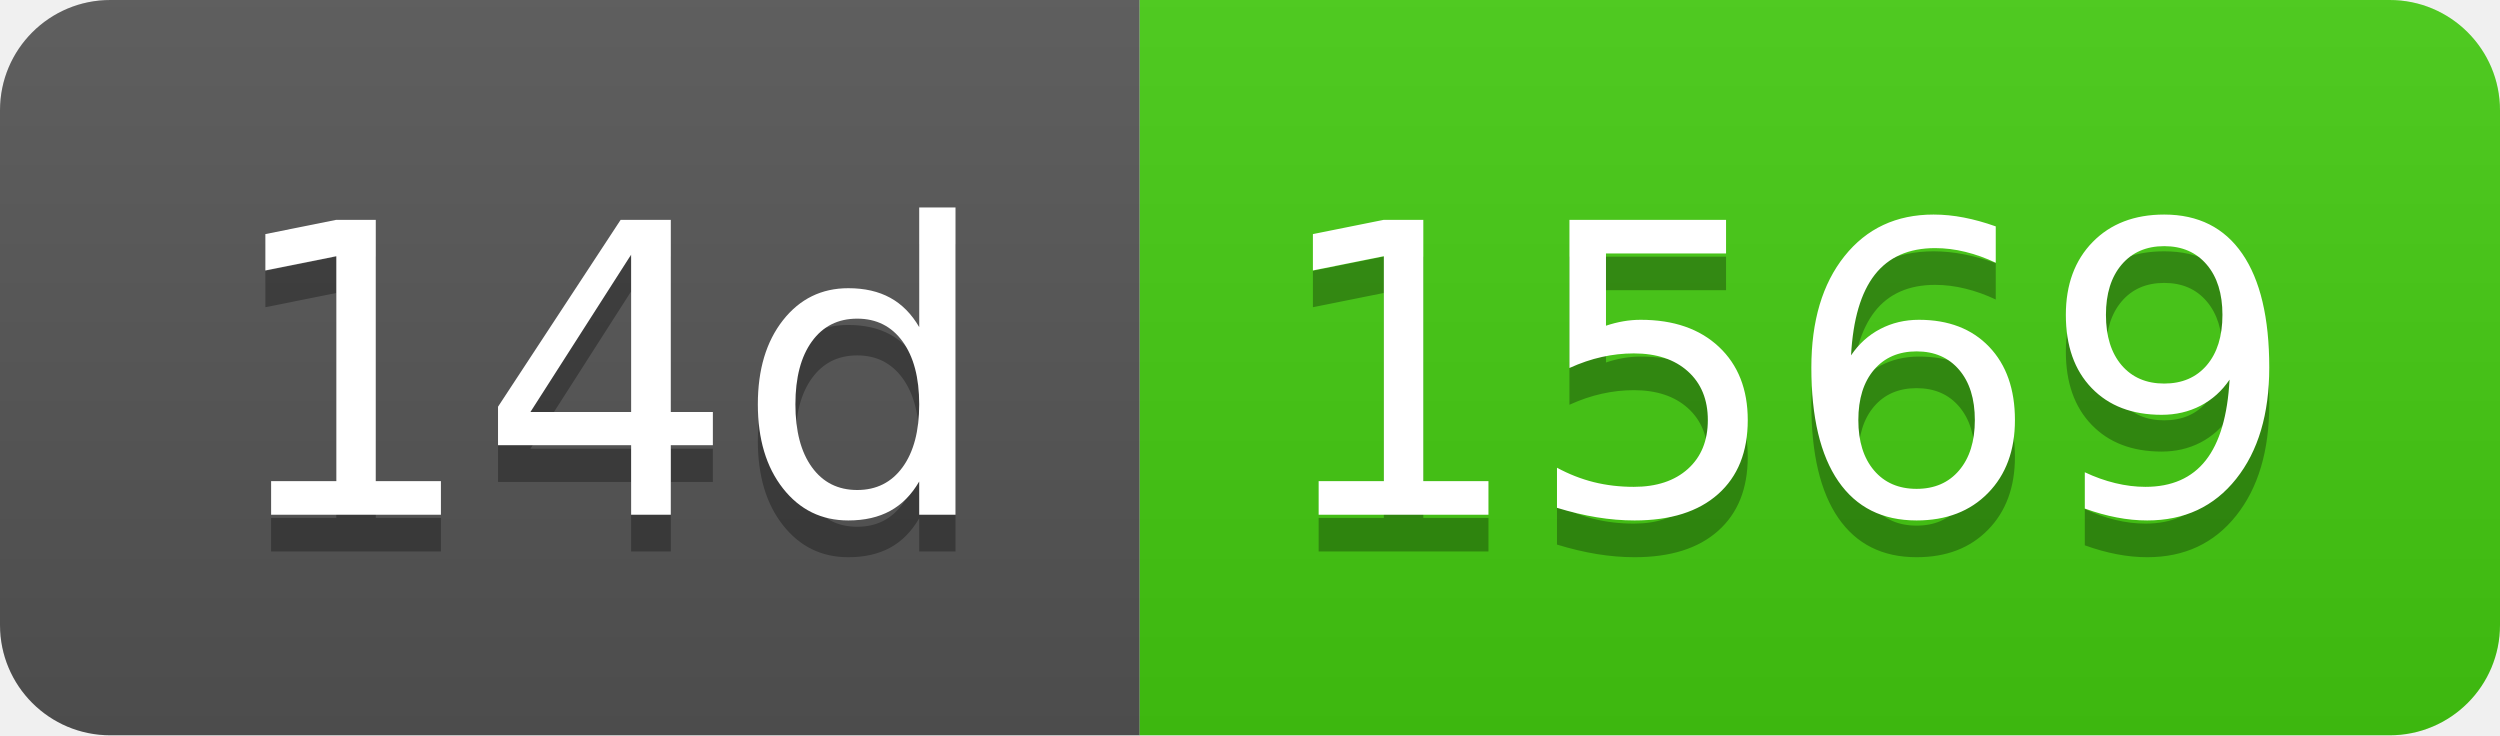
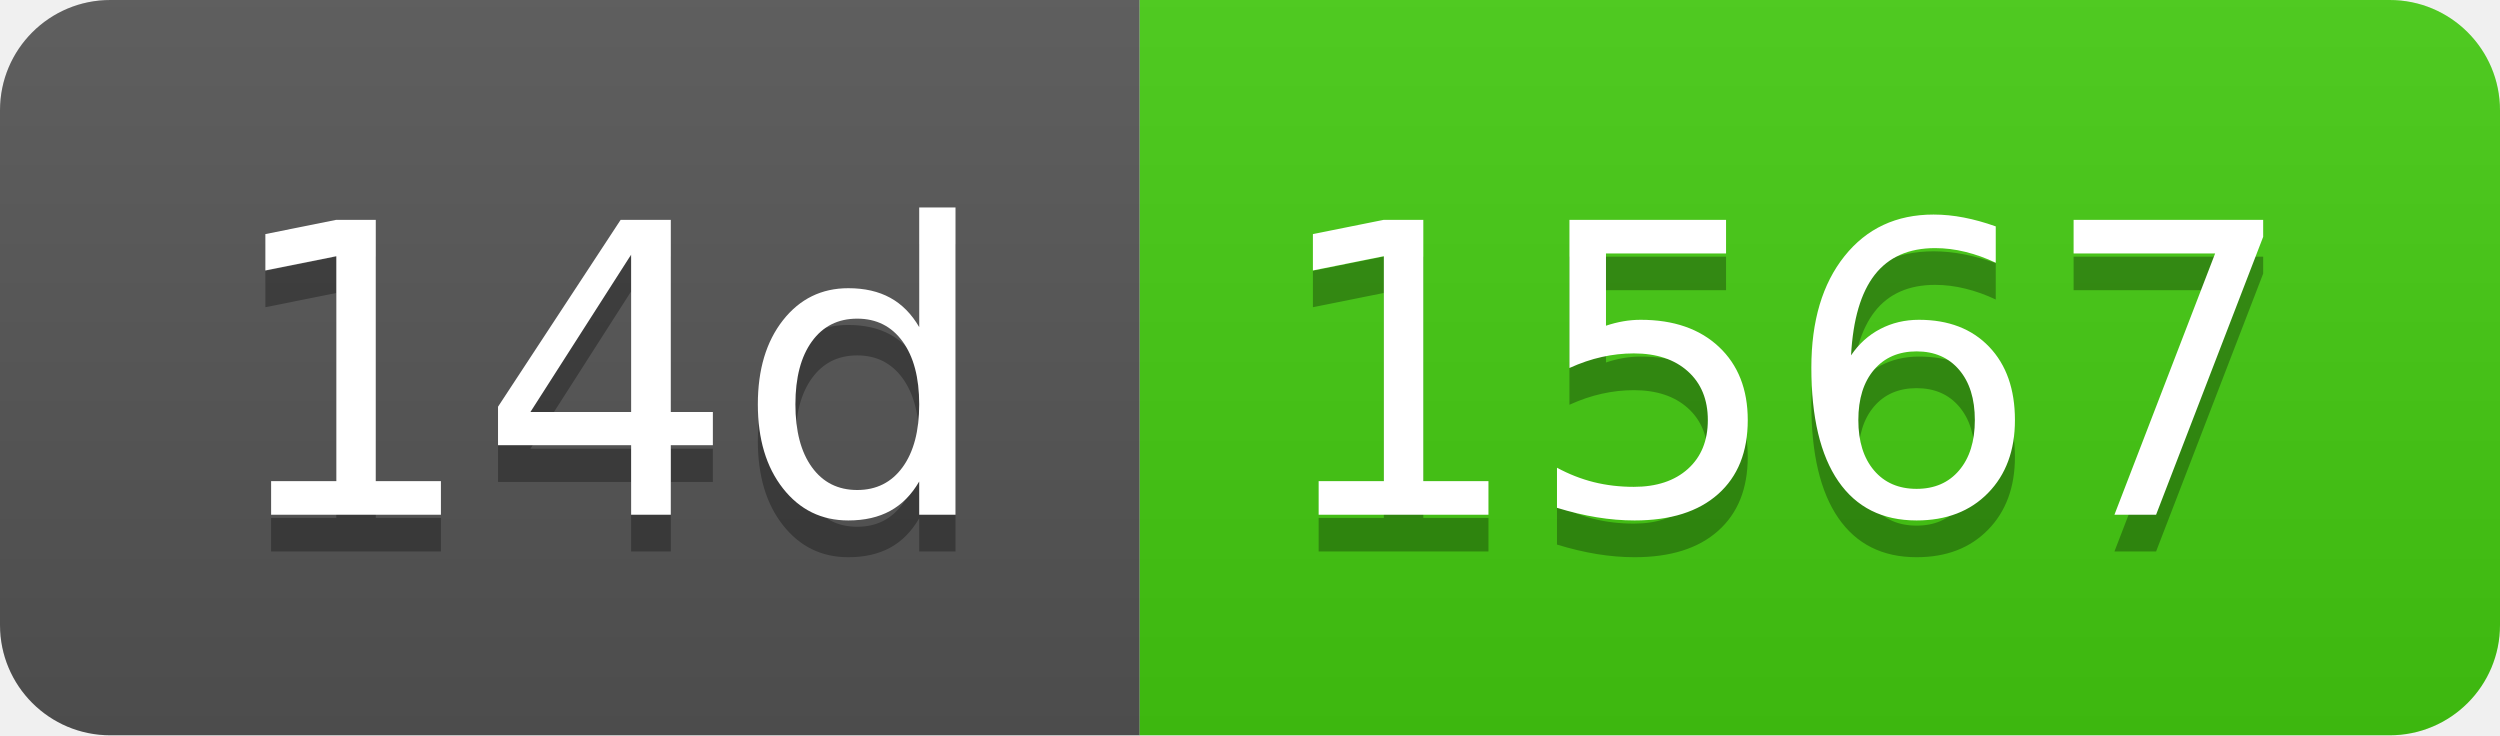
- <svg xmlns="http://www.w3.org/2000/svg" width="68" height="20" role="img" aria-label="14d: 1569">
+ <svg xmlns="http://www.w3.org/2000/svg" width="68" height="20" role="img" aria-label="14d: 1567">
  <linearGradient id="s" x2="0" y2="100%">
    <stop offset="0" stop-color="#bbb" stop-opacity=".1" />
    <stop offset="1" stop-opacity=".1" />
  </linearGradient>
  <clipPath id="r">
    <rect width="68" height="20" rx="3" fill="#fff" />
  </clipPath>
  <g clip-path="url(#r)">
    <rect width="31" height="20" fill="#555" />
    <rect x="31" width="37" height="20" fill="#4c1" />
    <rect width="68" height="20" fill="url(#s)" />
  </g>
  <g fill="#fff" text-anchor="middle" font-family="Verdana,Geneva,DejaVu Sans,sans-serif" text-rendering="geometricPrecision" font-size="110">
    <text aria-hidden="true" x="165" y="150" fill="#010101" fill-opacity=".3" transform="scale(.1)" textLength="210">14d</text>
    <text x="165" y="140" transform="scale(.1)" fill="#fff" textLength="210">14d</text>
-     <text aria-hidden="true" x="485" y="150" fill="#010101" fill-opacity=".3" transform="scale(.1)" textLength="270">1569</text>
-     <text x="485" y="140" transform="scale(.1)" fill="#fff" textLength="270">1569</text>
+     <text aria-hidden="true" x="485" y="150" fill="#010101" fill-opacity=".3" transform="scale(.1)" textLength="270">1567</text>
+     <text x="485" y="140" transform="scale(.1)" fill="#fff" textLength="270">1567</text>
  </g>
</svg>
